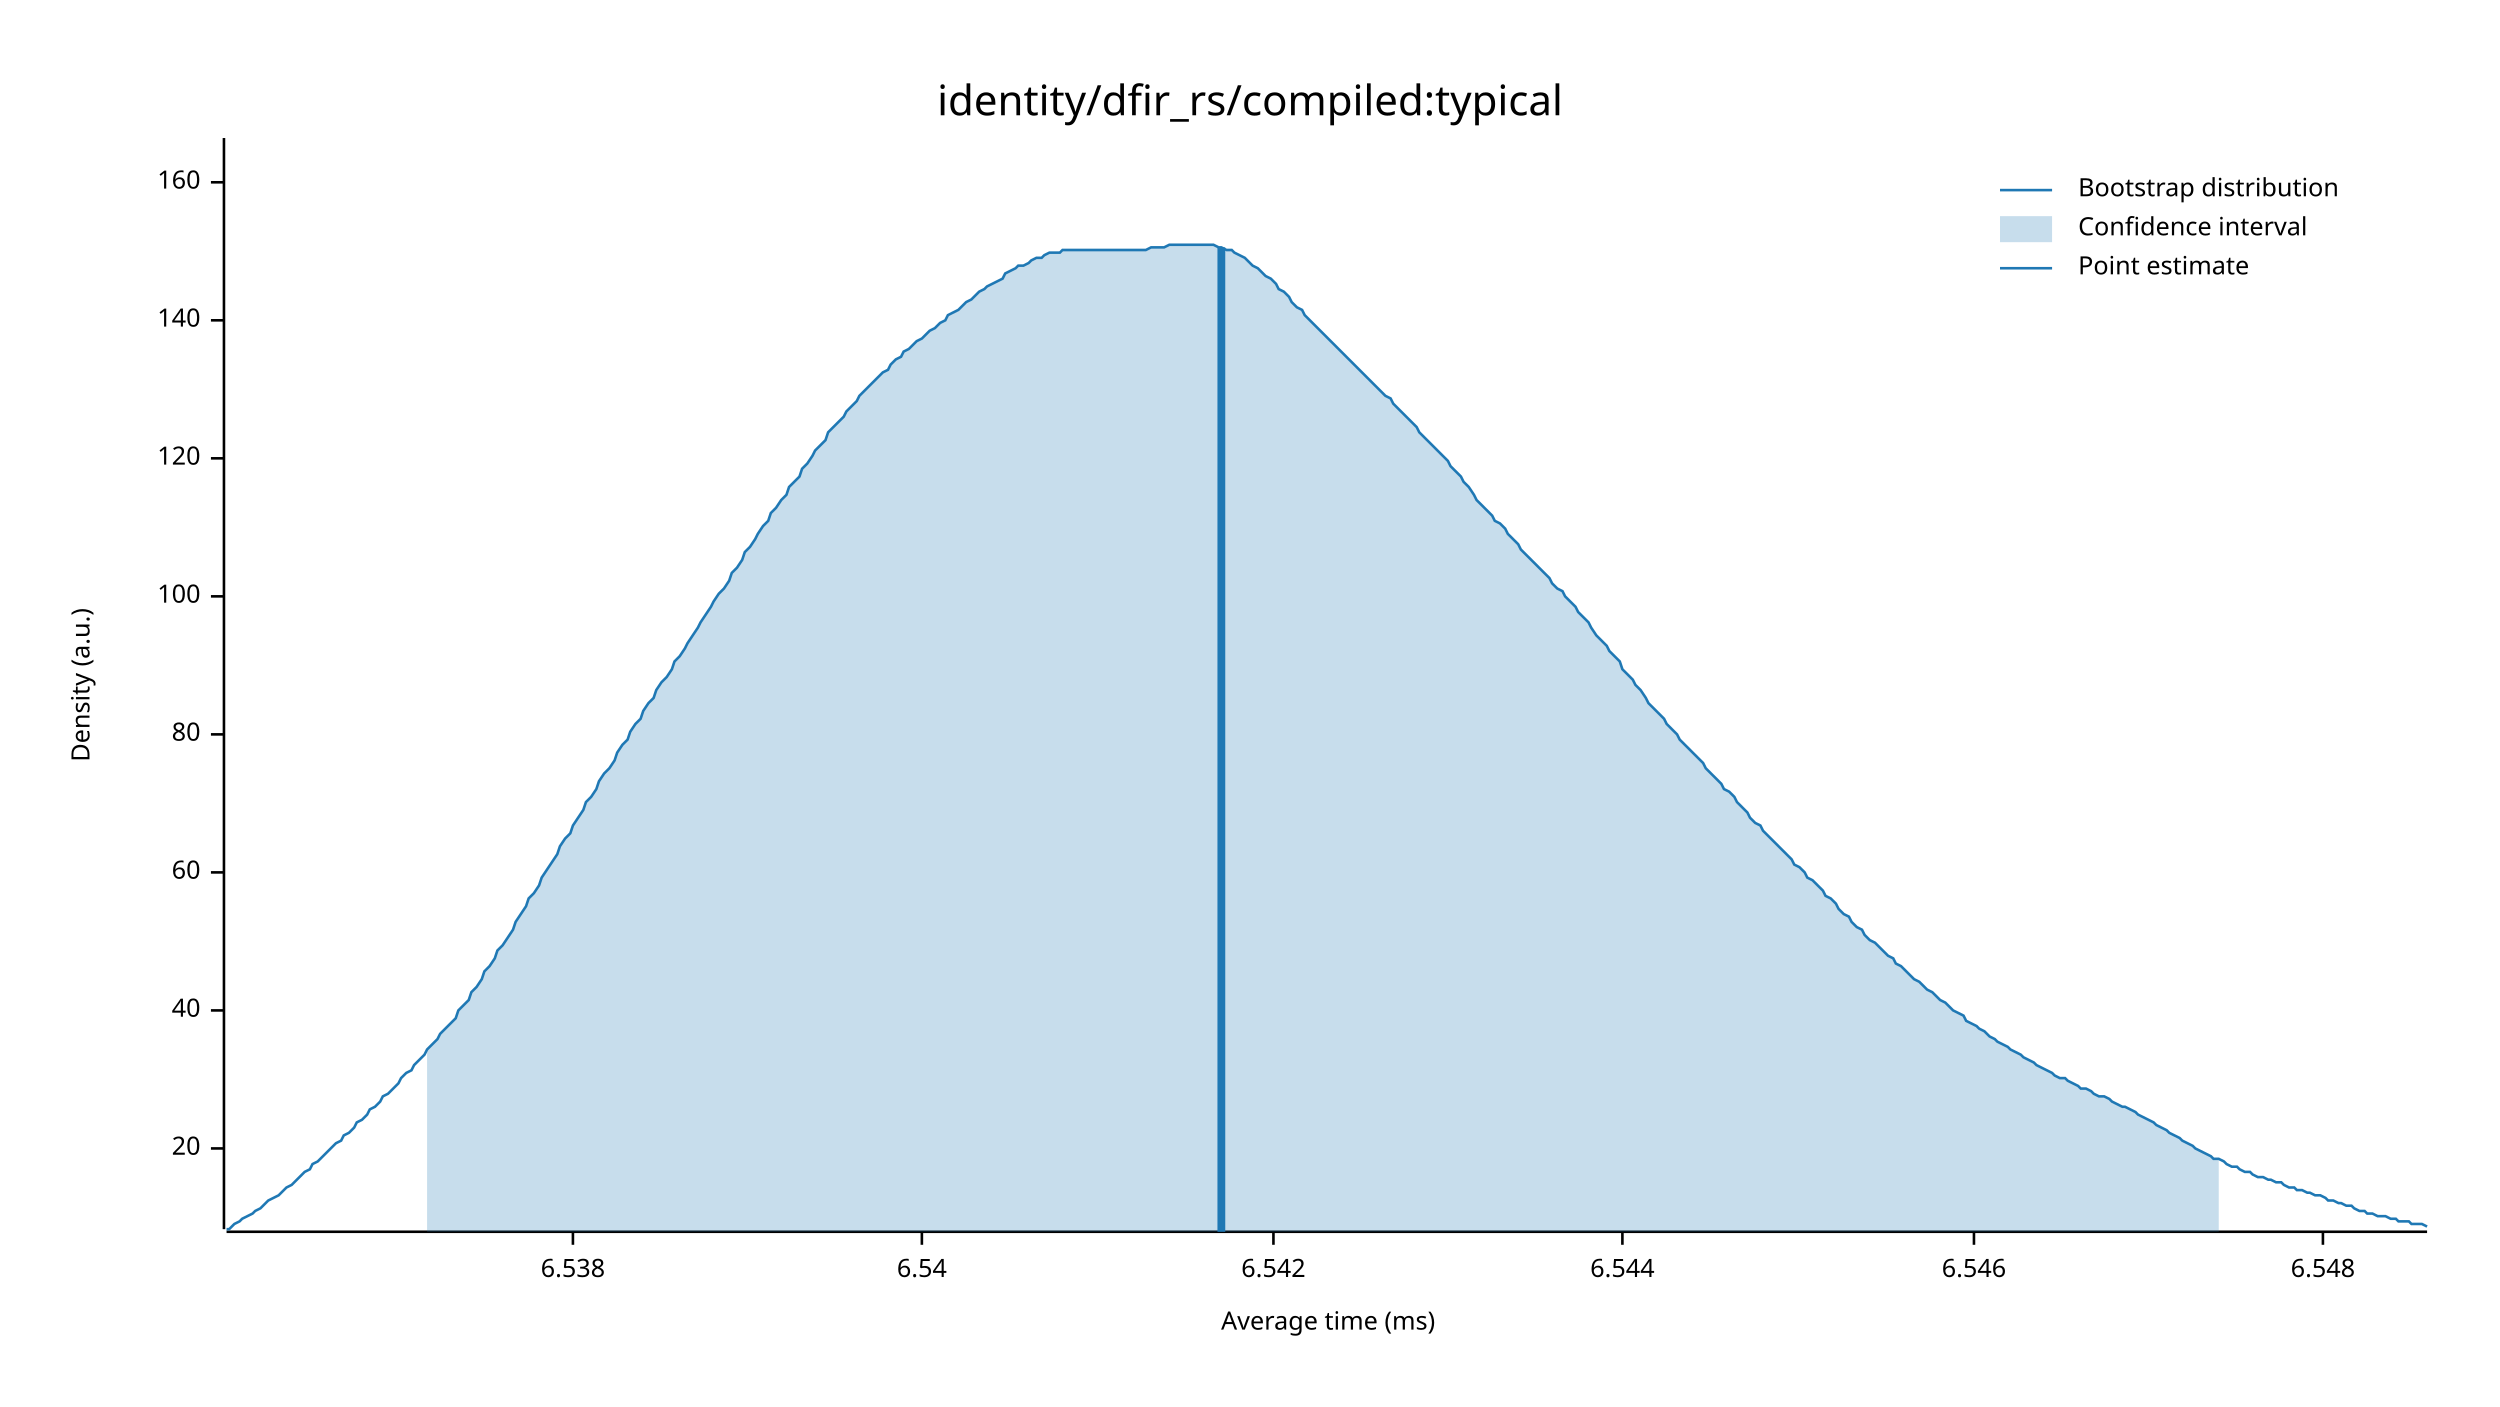
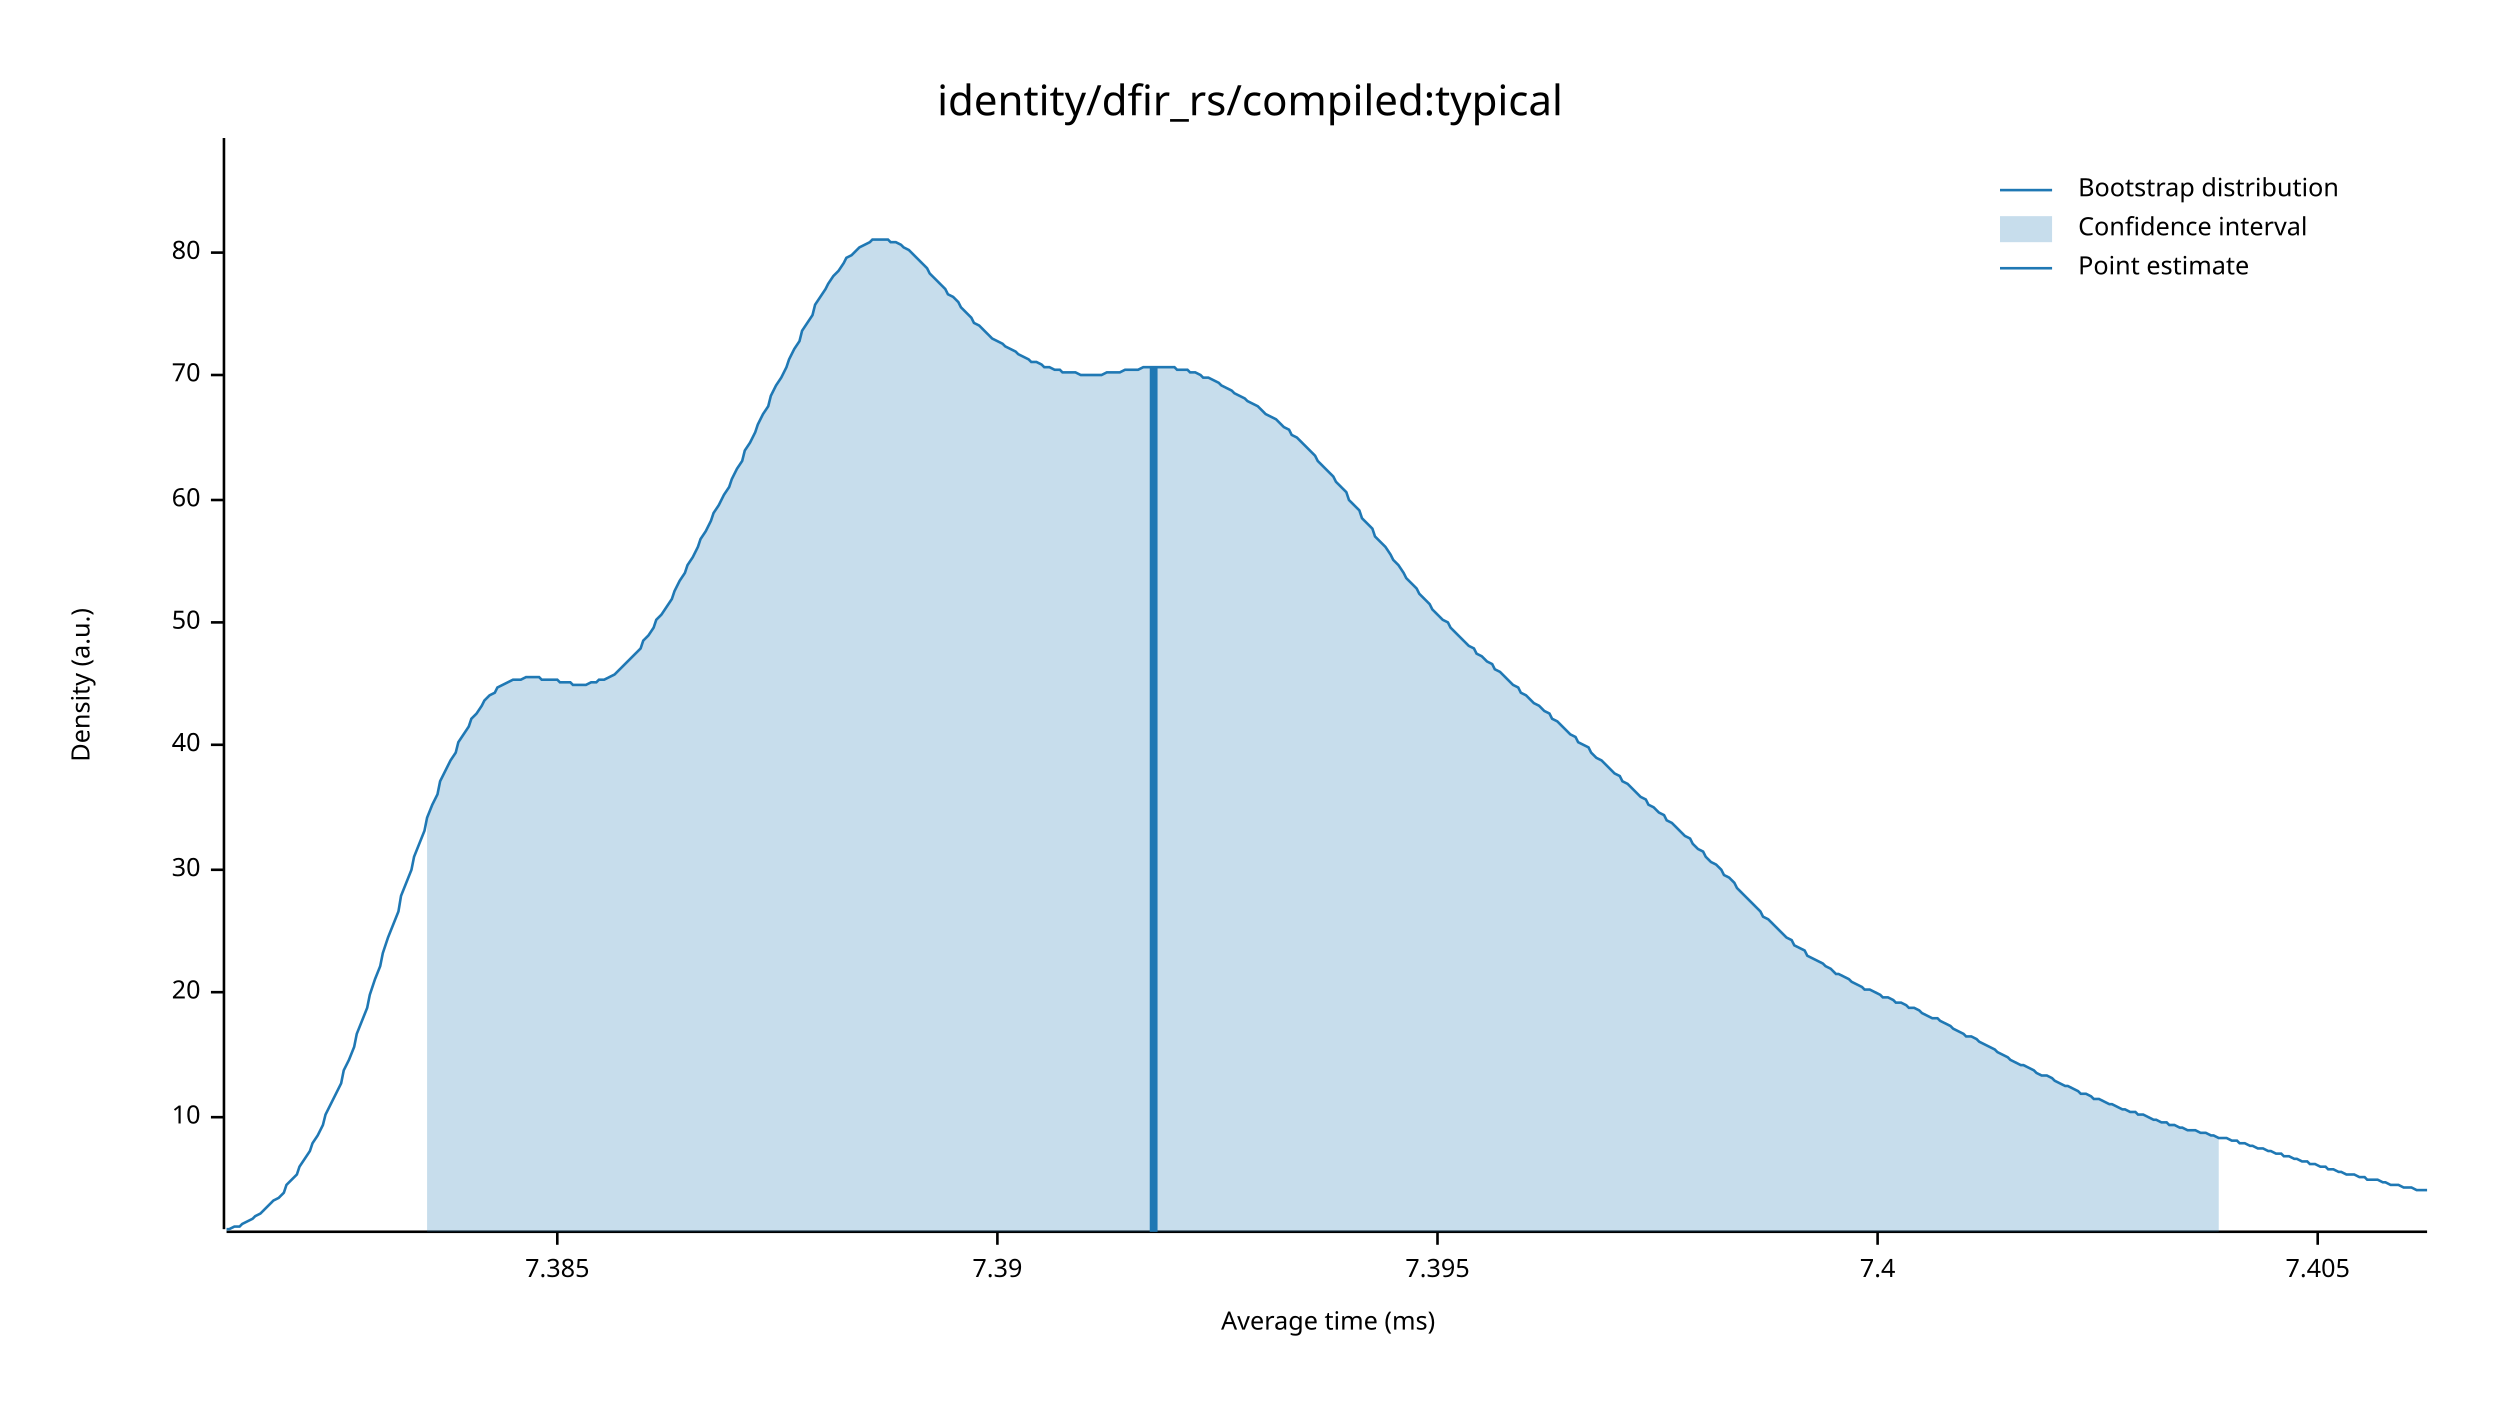
<svg xmlns="http://www.w3.org/2000/svg" width="960" height="540" viewBox="0 0 960 540">
  <text x="480" y="32" dy="0.76em" text-anchor="middle" font-family="sans-serif" font-size="16.129" opacity="1" fill="#000000">
identity/dfir_rs/compiled:typical
</text>
  <text x="27" y="263" dy="0.76em" text-anchor="middle" font-family="sans-serif" font-size="9.677" opacity="1" fill="#000000" transform="rotate(270, 27, 263)">
Density (a.u.)
</text>
  <text x="510" y="513" dy="-0.5ex" text-anchor="middle" font-family="sans-serif" font-size="9.677" opacity="1" fill="#000000">
Average time (ms)
</text>
  <polyline fill="none" opacity="1" stroke="#000000" stroke-width="1" points="86,53 86,472 " />
-   <text x="77" y="441" dy="0.5ex" text-anchor="end" font-family="sans-serif" font-size="9.677" opacity="1" fill="#000000">
+   <text x="77" y="429" dy="0.5ex" text-anchor="end" font-family="sans-serif" font-size="9.677" opacity="1" fill="#000000">
+ 10
+ </text>
+   <polyline fill="none" opacity="1" stroke="#000000" stroke-width="1" points="81,429 86,429 " />
+   <text x="77" y="381" dy="0.5ex" text-anchor="end" font-family="sans-serif" font-size="9.677" opacity="1" fill="#000000">
20
</text>
-   <polyline fill="none" opacity="1" stroke="#000000" stroke-width="1" points="81,441 86,441 " />
-   <text x="77" y="388" dy="0.5ex" text-anchor="end" font-family="sans-serif" font-size="9.677" opacity="1" fill="#000000">
+   <polyline fill="none" opacity="1" stroke="#000000" stroke-width="1" points="81,381 86,381 " />
+   <text x="77" y="334" dy="0.5ex" text-anchor="end" font-family="sans-serif" font-size="9.677" opacity="1" fill="#000000">
+ 30
+ </text>
+   <polyline fill="none" opacity="1" stroke="#000000" stroke-width="1" points="81,334 86,334 " />
+   <text x="77" y="286" dy="0.5ex" text-anchor="end" font-family="sans-serif" font-size="9.677" opacity="1" fill="#000000">
40
</text>
-   <polyline fill="none" opacity="1" stroke="#000000" stroke-width="1" points="81,388 86,388 " />
-   <text x="77" y="335" dy="0.5ex" text-anchor="end" font-family="sans-serif" font-size="9.677" opacity="1" fill="#000000">
+   <polyline fill="none" opacity="1" stroke="#000000" stroke-width="1" points="81,286 86,286 " />
+   <text x="77" y="239" dy="0.5ex" text-anchor="end" font-family="sans-serif" font-size="9.677" opacity="1" fill="#000000">
+ 50
+ </text>
+   <polyline fill="none" opacity="1" stroke="#000000" stroke-width="1" points="81,239 86,239 " />
+   <text x="77" y="192" dy="0.5ex" text-anchor="end" font-family="sans-serif" font-size="9.677" opacity="1" fill="#000000">
60
</text>
-   <polyline fill="none" opacity="1" stroke="#000000" stroke-width="1" points="81,335 86,335 " />
-   <text x="77" y="282" dy="0.5ex" text-anchor="end" font-family="sans-serif" font-size="9.677" opacity="1" fill="#000000">
+   <polyline fill="none" opacity="1" stroke="#000000" stroke-width="1" points="81,192 86,192 " />
+   <text x="77" y="144" dy="0.5ex" text-anchor="end" font-family="sans-serif" font-size="9.677" opacity="1" fill="#000000">
+ 70
+ </text>
+   <polyline fill="none" opacity="1" stroke="#000000" stroke-width="1" points="81,144 86,144 " />
+   <text x="77" y="97" dy="0.5ex" text-anchor="end" font-family="sans-serif" font-size="9.677" opacity="1" fill="#000000">
80
</text>
-   <polyline fill="none" opacity="1" stroke="#000000" stroke-width="1" points="81,282 86,282 " />
-   <text x="77" y="229" dy="0.5ex" text-anchor="end" font-family="sans-serif" font-size="9.677" opacity="1" fill="#000000">
- 100
+   <polyline fill="none" opacity="1" stroke="#000000" stroke-width="1" points="81,97 86,97 " />
+   <polyline fill="none" opacity="1" stroke="#000000" stroke-width="1" points="87,473 932,473 " />
+   <text x="214" y="483" dy="0.76em" text-anchor="middle" font-family="sans-serif" font-size="9.677" opacity="1" fill="#000000">
+ 7.385
</text>
-   <polyline fill="none" opacity="1" stroke="#000000" stroke-width="1" points="81,229 86,229 " />
-   <text x="77" y="176" dy="0.5ex" text-anchor="end" font-family="sans-serif" font-size="9.677" opacity="1" fill="#000000">
- 120
+   <polyline fill="none" opacity="1" stroke="#000000" stroke-width="1" points="214,473 214,478 " />
+   <text x="383" y="483" dy="0.76em" text-anchor="middle" font-family="sans-serif" font-size="9.677" opacity="1" fill="#000000">
+ 7.39
</text>
-   <polyline fill="none" opacity="1" stroke="#000000" stroke-width="1" points="81,176 86,176 " />
-   <text x="77" y="123" dy="0.5ex" text-anchor="end" font-family="sans-serif" font-size="9.677" opacity="1" fill="#000000">
- 140
+   <polyline fill="none" opacity="1" stroke="#000000" stroke-width="1" points="383,473 383,478 " />
+   <text x="552" y="483" dy="0.76em" text-anchor="middle" font-family="sans-serif" font-size="9.677" opacity="1" fill="#000000">
+ 7.395
</text>
-   <polyline fill="none" opacity="1" stroke="#000000" stroke-width="1" points="81,123 86,123 " />
-   <text x="77" y="70" dy="0.5ex" text-anchor="end" font-family="sans-serif" font-size="9.677" opacity="1" fill="#000000">
- 160
+   <polyline fill="none" opacity="1" stroke="#000000" stroke-width="1" points="552,473 552,478 " />
+   <text x="721" y="483" dy="0.76em" text-anchor="middle" font-family="sans-serif" font-size="9.677" opacity="1" fill="#000000">
+ 7.4
</text>
-   <polyline fill="none" opacity="1" stroke="#000000" stroke-width="1" points="81,70 86,70 " />
-   <polyline fill="none" opacity="1" stroke="#000000" stroke-width="1" points="87,473 932,473 " />
-   <text x="220" y="483" dy="0.76em" text-anchor="middle" font-family="sans-serif" font-size="9.677" opacity="1" fill="#000000">
- 6.538
+   <polyline fill="none" opacity="1" stroke="#000000" stroke-width="1" points="721,473 721,478 " />
+   <text x="890" y="483" dy="0.76em" text-anchor="middle" font-family="sans-serif" font-size="9.677" opacity="1" fill="#000000">
+ 7.405
</text>
-   <polyline fill="none" opacity="1" stroke="#000000" stroke-width="1" points="220,473 220,478 " />
-   <text x="354" y="483" dy="0.76em" text-anchor="middle" font-family="sans-serif" font-size="9.677" opacity="1" fill="#000000">
- 6.54
- </text>
-   <polyline fill="none" opacity="1" stroke="#000000" stroke-width="1" points="354,473 354,478 " />
-   <text x="489" y="483" dy="0.76em" text-anchor="middle" font-family="sans-serif" font-size="9.677" opacity="1" fill="#000000">
- 6.542
- </text>
-   <polyline fill="none" opacity="1" stroke="#000000" stroke-width="1" points="489,473 489,478 " />
-   <text x="623" y="483" dy="0.76em" text-anchor="middle" font-family="sans-serif" font-size="9.677" opacity="1" fill="#000000">
- 6.544
- </text>
-   <polyline fill="none" opacity="1" stroke="#000000" stroke-width="1" points="623,473 623,478 " />
-   <text x="758" y="483" dy="0.76em" text-anchor="middle" font-family="sans-serif" font-size="9.677" opacity="1" fill="#000000">
- 6.546
- </text>
-   <polyline fill="none" opacity="1" stroke="#000000" stroke-width="1" points="758,473 758,478 " />
-   <text x="892" y="483" dy="0.76em" text-anchor="middle" font-family="sans-serif" font-size="9.677" opacity="1" fill="#000000">
- 6.548
- </text>
-   <polyline fill="none" opacity="1" stroke="#000000" stroke-width="1" points="892,473 892,478 " />
-   <polyline fill="none" opacity="1" stroke="#1F78B4" stroke-width="1" points="87,472 88,472 90,470 92,469 93,468 95,467 97,466 98,465 100,464 102,462 103,461 105,460 107,459 109,457 110,456 112,455 114,453 115,452 117,450 119,449 120,447 122,446 124,444 125,443 127,441 129,439 131,438 132,436 134,435 136,433 137,431 139,430 141,428 142,426 144,425 146,423 147,421 149,420 151,418 153,416 154,414 156,412 158,411 159,409 161,407 163,405 164,403 166,401 168,399 169,397 171,395 173,393 175,391 176,388 178,386 180,384 181,381 183,379 185,376 186,373 188,371 190,368 191,365 193,363 195,360 197,357 198,354 200,351 202,348 203,345 205,343 207,340 208,337 210,334 212,331 214,328 215,325 217,322 219,320 220,317 222,314 224,311 225,308 227,306 229,303 230,300 232,297 234,295 236,292 237,289 239,286 241,284 242,281 244,278 246,276 247,273 249,270 251,268 252,265 254,262 256,260 258,257 259,254 261,252 263,249 264,247 266,244 268,241 269,239 271,236 273,233 274,231 276,228 278,226 280,223 281,220 283,218 285,215 286,212 288,210 290,207 291,205 293,202 295,200 296,197 298,195 300,192 302,190 303,187 305,185 307,183 308,180 310,178 312,175 313,173 315,171 317,169 318,166 320,164 322,162 324,160 325,158 327,156 329,154 330,152 332,150 334,148 335,147 337,145 339,143 341,142 342,140 344,138 346,137 347,135 349,134 351,132 352,131 354,130 356,128 357,127 359,126 361,124 363,123 364,121 366,120 368,119 369,118 371,116 373,115 374,114 376,112 378,111 379,110 381,109 383,108 385,107 386,105 388,104 390,103 391,102 393,102 395,101 396,100 398,99 400,99 401,98 403,97 405,97 407,97 408,96 410,96 412,96 413,96 415,96 417,96 418,96 420,96 422,96 423,96 425,96 427,96 429,96 430,96 432,96 434,96 435,96 437,96 439,96 440,96 442,95 444,95 445,95 447,95 449,94 451,94 452,94 454,94 456,94 457,94 459,94 461,94 462,94 464,94 466,94 468,95 469,95 471,96 473,96 474,97 476,98 478,99 479,100 481,102 483,103 484,104 486,106 488,107 490,109 491,111 493,112 495,114 496,116 498,118 500,119 501,121 503,123 505,125 506,126 508,128 510,130 512,132 513,133 515,135 517,137 518,138 520,140 522,142 523,143 525,145 527,147 528,148 530,150 532,152 534,153 535,155 537,157 539,159 540,160 542,162 544,164 545,166 547,168 549,170 550,171 552,173 554,175 556,177 557,179 559,181 561,183 562,185 564,187 566,190 567,192 569,194 571,196 573,198 574,200 576,201 578,203 579,205 581,207 583,209 584,211 586,213 588,215 589,216 591,218 593,220 595,222 596,224 598,226 600,227 601,229 603,231 605,233 606,235 608,237 610,239 611,241 613,244 615,246 617,248 618,250 620,252 622,254 623,257 625,259 627,261 628,263 630,265 632,268 633,270 635,272 637,274 639,276 640,278 642,280 644,282 645,284 647,286 649,288 650,289 652,291 654,293 655,295 657,297 659,299 661,301 662,303 664,304 666,306 667,308 669,310 671,312 672,314 674,316 676,317 677,319 679,321 681,323 683,325 684,326 686,328 688,330 689,332 691,333 693,335 694,337 696,338 698,340 700,342 701,344 703,345 705,347 706,349 708,351 710,352 711,354 713,356 715,357 716,359 718,361 720,362 722,364 723,365 725,367 727,368 728,370 730,371 732,373 733,374 735,376 737,377 738,378 740,380 742,381 744,383 745,384 747,385 749,387 750,388 752,389 754,390 755,392 757,393 759,394 760,395 762,396 764,398 766,399 767,400 769,401 771,402 772,403 774,404 776,405 777,406 779,407 781,408 782,409 784,410 786,411 788,412 789,413 791,414 793,414 794,415 796,416 798,417 799,418 801,418 803,419 804,420 806,421 808,421 810,422 811,423 813,424 815,425 816,425 818,426 820,427 821,428 823,429 825,430 827,431 828,432 830,433 832,434 833,435 835,436 837,437 838,438 840,439 842,440 843,441 845,442 847,443 849,444 850,445 852,445 854,446 855,447 857,448 859,448 860,449 862,450 864,450 865,451 867,452 869,452 871,453 872,453 874,454 876,454 877,455 879,456 881,456 882,457 884,457 886,458 887,458 889,459 891,459 893,460 894,461 896,461 898,462 899,462 901,463 903,463 904,464 906,465 908,465 909,466 911,466 913,467 915,467 916,467 918,468 920,468 921,469 923,469 925,469 926,470 928,470 930,470 932,471 " />
-   <polygon opacity="0.25" fill="#1F78B4" points="164,403 166,401 168,399 169,397 171,395 173,393 175,391 176,388 178,386 180,384 181,381 183,379 185,376 186,373 188,371 190,368 191,365 193,363 195,360 197,357 198,354 200,351 202,348 203,345 205,343 207,340 208,337 210,334 212,331 214,328 215,325 217,322 219,320 220,317 222,314 224,311 225,308 227,306 229,303 230,300 232,297 234,295 236,292 237,289 239,286 241,284 242,281 244,278 246,276 247,273 249,270 251,268 252,265 254,262 256,260 258,257 259,254 261,252 263,249 264,247 266,244 268,241 269,239 271,236 273,233 274,231 276,228 278,226 280,223 281,220 283,218 285,215 286,212 288,210 290,207 291,205 293,202 295,200 296,197 298,195 300,192 302,190 303,187 305,185 307,183 308,180 310,178 312,175 313,173 315,171 317,169 318,166 320,164 322,162 324,160 325,158 327,156 329,154 330,152 332,150 334,148 335,147 337,145 339,143 341,142 342,140 344,138 346,137 347,135 349,134 351,132 352,131 354,130 356,128 357,127 359,126 361,124 363,123 364,121 366,120 368,119 369,118 371,116 373,115 374,114 376,112 378,111 379,110 381,109 383,108 385,107 386,105 388,104 390,103 391,102 393,102 395,101 396,100 398,99 400,99 401,98 403,97 405,97 407,97 408,96 410,96 412,96 413,96 415,96 417,96 418,96 420,96 422,96 423,96 425,96 427,96 429,96 430,96 432,96 434,96 435,96 437,96 439,96 440,96 442,95 444,95 445,95 447,95 449,94 451,94 452,94 454,94 456,94 457,94 459,94 461,94 462,94 464,94 466,94 468,95 469,95 471,96 473,96 474,97 476,98 478,99 479,100 481,102 483,103 484,104 486,106 488,107 490,109 491,111 493,112 495,114 496,116 498,118 500,119 501,121 503,123 505,125 506,126 508,128 510,130 512,132 513,133 515,135 517,137 518,138 520,140 522,142 523,143 525,145 527,147 528,148 530,150 532,152 534,153 535,155 537,157 539,159 540,160 542,162 544,164 545,166 547,168 549,170 550,171 552,173 554,175 556,177 557,179 559,181 561,183 562,185 564,187 566,190 567,192 569,194 571,196 573,198 574,200 576,201 578,203 579,205 581,207 583,209 584,211 586,213 588,215 589,216 591,218 593,220 595,222 596,224 598,226 600,227 601,229 603,231 605,233 606,235 608,237 610,239 611,241 613,244 615,246 617,248 618,250 620,252 622,254 623,257 625,259 627,261 628,263 630,265 632,268 633,270 635,272 637,274 639,276 640,278 642,280 644,282 645,284 647,286 649,288 650,289 652,291 654,293 655,295 657,297 659,299 661,301 662,303 664,304 666,306 667,308 669,310 671,312 672,314 674,316 676,317 677,319 679,321 681,323 683,325 684,326 686,328 688,330 689,332 691,333 693,335 694,337 696,338 698,340 700,342 701,344 703,345 705,347 706,349 708,351 710,352 711,354 713,356 715,357 716,359 718,361 720,362 722,364 723,365 725,367 727,368 728,370 730,371 732,373 733,374 735,376 737,377 738,378 740,380 742,381 744,383 745,384 747,385 749,387 750,388 752,389 754,390 755,392 757,393 759,394 760,395 762,396 764,398 766,399 767,400 769,401 771,402 772,403 774,404 776,405 777,406 779,407 781,408 782,409 784,410 786,411 788,412 789,413 791,414 793,414 794,415 796,416 798,417 799,418 801,418 803,419 804,420 806,421 808,421 810,422 811,423 813,424 815,425 816,425 818,426 820,427 821,428 823,429 825,430 827,431 828,432 830,433 832,434 833,435 835,436 837,437 838,438 840,439 842,440 843,441 845,442 847,443 849,444 850,445 852,445 852,473 164,473 " />
-   <polyline fill="none" opacity="1" stroke="#1F78B4" stroke-width="3" points="469,473 469,95 " />
+   <polyline fill="none" opacity="1" stroke="#000000" stroke-width="1" points="890,473 890,478 " />
+   <polyline fill="none" opacity="1" stroke="#1F78B4" stroke-width="1" points="87,472 88,472 90,471 92,471 93,470 95,469 97,468 98,467 100,466 102,464 103,463 105,461 107,460 109,458 110,455 112,453 114,451 115,448 117,445 119,442 120,439 122,436 124,432 125,428 127,424 129,420 131,416 132,411 134,407 136,402 137,397 139,392 141,387 142,382 144,376 146,371 147,366 149,360 151,355 153,350 154,344 156,339 158,334 159,329 161,324 163,319 164,314 166,309 168,305 169,300 171,296 173,292 175,289 176,285 178,282 180,279 181,276 183,274 185,271 186,269 188,267 190,266 191,264 193,263 195,262 197,261 198,261 200,261 202,260 203,260 205,260 207,260 208,261 210,261 212,261 214,261 215,262 217,262 219,262 220,263 222,263 224,263 225,263 227,262 229,262 230,261 232,261 234,260 236,259 237,258 239,256 241,254 242,253 244,251 246,249 247,246 249,244 251,241 252,238 254,236 256,233 258,230 259,227 261,223 263,220 264,217 266,214 268,210 269,207 271,204 273,200 274,197 276,194 278,190 280,187 281,184 283,180 285,177 286,173 288,170 290,166 291,163 293,159 295,156 296,152 298,148 300,145 302,141 303,138 305,134 307,131 308,127 310,124 312,121 313,117 315,114 317,111 318,109 320,106 322,104 324,101 325,99 327,98 329,96 330,95 332,94 334,93 335,92 337,92 339,92 341,92 342,93 344,93 346,94 347,95 349,96 351,98 352,99 354,101 356,103 357,105 359,107 361,109 363,111 364,113 366,114 368,116 369,118 371,120 373,122 374,124 376,125 378,127 379,128 381,130 383,131 385,132 386,133 388,134 390,135 391,136 393,137 395,138 396,139 398,139 400,140 401,141 403,141 405,142 407,142 408,143 410,143 412,143 413,143 415,144 417,144 418,144 420,144 422,144 423,144 425,143 427,143 429,143 430,143 432,142 434,142 435,142 437,142 439,141 440,141 442,141 444,141 445,141 447,141 449,141 451,141 452,142 454,142 456,142 457,143 459,143 461,144 462,145 464,145 466,146 468,147 469,148 471,149 473,150 474,151 476,152 478,153 479,154 481,155 483,156 484,157 486,159 488,160 490,161 491,162 493,164 495,165 496,167 498,168 500,170 501,171 503,173 505,175 506,177 508,179 510,181 512,183 513,185 515,187 517,189 518,192 520,194 522,196 523,199 525,201 527,203 528,206 530,208 532,210 534,213 535,215 537,217 539,220 540,222 542,224 544,226 545,228 547,230 549,232 550,234 552,236 554,238 556,239 557,241 559,243 561,245 562,246 564,248 566,249 567,251 569,252 571,254 573,255 574,257 576,258 578,260 579,261 581,263 583,264 584,266 586,267 588,269 589,270 591,271 593,273 595,274 596,276 598,277 600,279 601,280 603,282 605,283 606,285 608,286 610,287 611,289 613,291 615,292 617,294 618,295 620,297 622,298 623,300 625,301 627,303 628,304 630,306 632,307 633,309 635,310 637,312 639,313 640,315 642,316 644,318 645,319 647,321 649,322 650,324 652,326 654,327 655,329 657,331 659,332 661,334 662,336 664,337 666,339 667,341 669,343 671,345 672,346 674,348 676,350 677,352 679,353 681,355 683,357 684,358 686,360 688,361 689,363 691,364 693,365 694,367 696,368 698,369 700,370 701,371 703,372 705,374 706,374 708,375 710,376 711,377 713,378 715,379 716,380 718,380 720,381 722,382 723,383 725,383 727,384 728,385 730,385 732,386 733,387 735,387 737,388 738,389 740,390 742,391 744,391 745,392 747,393 749,394 750,395 752,396 754,397 755,398 757,398 759,399 760,400 762,401 764,402 766,403 767,404 769,405 771,406 772,407 774,408 776,409 777,409 779,410 781,411 782,412 784,413 786,413 788,414 789,415 791,416 793,417 794,417 796,418 798,419 799,420 801,420 803,421 804,422 806,422 808,423 810,424 811,424 813,425 815,426 816,426 818,427 820,427 821,428 823,428 825,429 827,430 828,430 830,431 832,431 833,432 835,432 837,433 838,433 840,434 842,434 843,434 845,435 847,435 849,436 850,436 852,437 854,437 855,437 857,438 859,438 860,439 862,439 864,440 865,440 867,441 869,441 871,442 872,442 874,443 876,443 877,444 879,444 881,445 882,445 884,446 886,446 887,447 889,447 891,448 893,448 894,449 896,449 898,450 899,450 901,451 903,451 904,451 906,452 908,452 909,453 911,453 913,453 915,454 916,454 918,455 920,455 921,455 923,456 925,456 926,456 928,457 930,457 932,457 " />
+   <polygon opacity="0.25" fill="#1F78B4" points="164,314 166,309 168,305 169,300 171,296 173,292 175,289 176,285 178,282 180,279 181,276 183,274 185,271 186,269 188,267 190,266 191,264 193,263 195,262 197,261 198,261 200,261 202,260 203,260 205,260 207,260 208,261 210,261 212,261 214,261 215,262 217,262 219,262 220,263 222,263 224,263 225,263 227,262 229,262 230,261 232,261 234,260 236,259 237,258 239,256 241,254 242,253 244,251 246,249 247,246 249,244 251,241 252,238 254,236 256,233 258,230 259,227 261,223 263,220 264,217 266,214 268,210 269,207 271,204 273,200 274,197 276,194 278,190 280,187 281,184 283,180 285,177 286,173 288,170 290,166 291,163 293,159 295,156 296,152 298,148 300,145 302,141 303,138 305,134 307,131 308,127 310,124 312,121 313,117 315,114 317,111 318,109 320,106 322,104 324,101 325,99 327,98 329,96 330,95 332,94 334,93 335,92 337,92 339,92 341,92 342,93 344,93 346,94 347,95 349,96 351,98 352,99 354,101 356,103 357,105 359,107 361,109 363,111 364,113 366,114 368,116 369,118 371,120 373,122 374,124 376,125 378,127 379,128 381,130 383,131 385,132 386,133 388,134 390,135 391,136 393,137 395,138 396,139 398,139 400,140 401,141 403,141 405,142 407,142 408,143 410,143 412,143 413,143 415,144 417,144 418,144 420,144 422,144 423,144 425,143 427,143 429,143 430,143 432,142 434,142 435,142 437,142 439,141 440,141 442,141 444,141 445,141 447,141 449,141 451,141 452,142 454,142 456,142 457,143 459,143 461,144 462,145 464,145 466,146 468,147 469,148 471,149 473,150 474,151 476,152 478,153 479,154 481,155 483,156 484,157 486,159 488,160 490,161 491,162 493,164 495,165 496,167 498,168 500,170 501,171 503,173 505,175 506,177 508,179 510,181 512,183 513,185 515,187 517,189 518,192 520,194 522,196 523,199 525,201 527,203 528,206 530,208 532,210 534,213 535,215 537,217 539,220 540,222 542,224 544,226 545,228 547,230 549,232 550,234 552,236 554,238 556,239 557,241 559,243 561,245 562,246 564,248 566,249 567,251 569,252 571,254 573,255 574,257 576,258 578,260 579,261 581,263 583,264 584,266 586,267 588,269 589,270 591,271 593,273 595,274 596,276 598,277 600,279 601,280 603,282 605,283 606,285 608,286 610,287 611,289 613,291 615,292 617,294 618,295 620,297 622,298 623,300 625,301 627,303 628,304 630,306 632,307 633,309 635,310 637,312 639,313 640,315 642,316 644,318 645,319 647,321 649,322 650,324 652,326 654,327 655,329 657,331 659,332 661,334 662,336 664,337 666,339 667,341 669,343 671,345 672,346 674,348 676,350 677,352 679,353 681,355 683,357 684,358 686,360 688,361 689,363 691,364 693,365 694,367 696,368 698,369 700,370 701,371 703,372 705,374 706,374 708,375 710,376 711,377 713,378 715,379 716,380 718,380 720,381 722,382 723,383 725,383 727,384 728,385 730,385 732,386 733,387 735,387 737,388 738,389 740,390 742,391 744,391 745,392 747,393 749,394 750,395 752,396 754,397 755,398 757,398 759,399 760,400 762,401 764,402 766,403 767,404 769,405 771,406 772,407 774,408 776,409 777,409 779,410 781,411 782,412 784,413 786,413 788,414 789,415 791,416 793,417 794,417 796,418 798,419 799,420 801,420 803,421 804,422 806,422 808,423 810,424 811,424 813,425 815,426 816,426 818,427 820,427 821,428 823,428 825,429 827,430 828,430 830,431 832,431 833,432 835,432 837,433 838,433 840,434 842,434 843,434 845,435 847,435 849,436 850,436 852,437 852,473 164,473 " />
+   <polyline fill="none" opacity="1" stroke="#1F78B4" stroke-width="3" points="443,473 443,141 " />
  <text x="798" y="68" dy="0.76em" text-anchor="start" font-family="sans-serif" font-size="9.677" opacity="1" fill="#000000">
Bootstrap distribution
</text>
  <text x="798" y="83" dy="0.76em" text-anchor="start" font-family="sans-serif" font-size="9.677" opacity="1" fill="#000000">
Confidence interval
</text>
  <text x="798" y="98" dy="0.76em" text-anchor="start" font-family="sans-serif" font-size="9.677" opacity="1" fill="#000000">
Point estimate
</text>
  <polyline fill="none" opacity="1" stroke="#1F78B4" stroke-width="1" points="768,73 788,73 " />
  <rect x="768" y="83" width="20" height="10" opacity="0.25" fill="#1F78B4" stroke="none" />
  <polyline fill="none" opacity="1" stroke="#1F78B4" stroke-width="1" points="768,103 788,103 " />
</svg>
